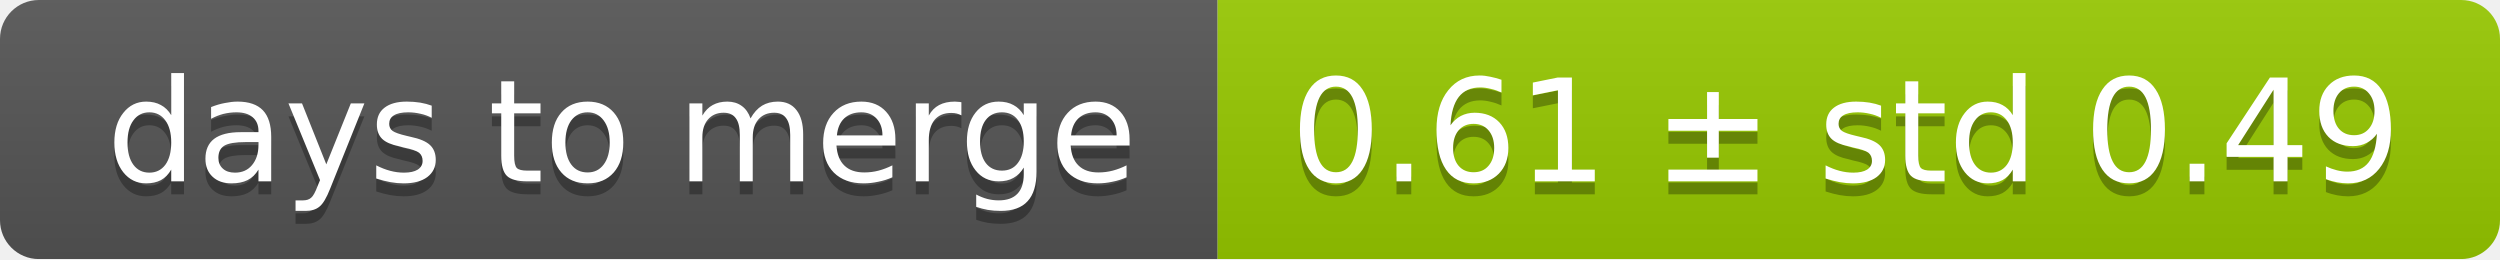
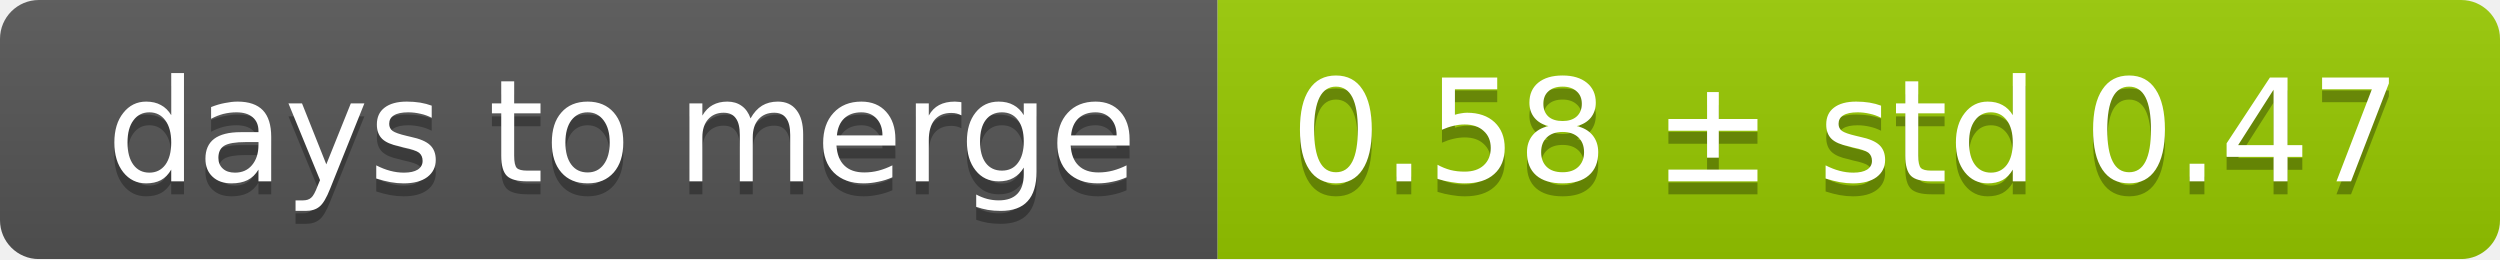
<svg xmlns="http://www.w3.org/2000/svg" width="193" height="20">
  <linearGradient id="smooth" x2="0" y2="100%">
    <stop offset="0" stop-color="#bbb" stop-opacity=".1" />
    <stop offset="1" stop-opacity=".1" />
  </linearGradient>
  <mask id="round">
    <rect width="193" height="20" rx="3" fill="#fff" />
  </mask>
  <g mask="url(#round)">
    <rect width="94" height="20" fill="#555" />
    <rect x="94" width="99" height="20" fill="#97ca00" />
    <rect width="193" height="20" fill="url(#smooth)" />
  </g>
  <g fill="#fff" text-anchor="middle" font-family="DejaVu Sans,Verdana,Geneva,sans-serif" font-size="11">
    <text x="48" y="15" fill="#010101" fill-opacity=".3">days to merge</text>
    <text x="48" y="14">days to merge</text>
-     <text x="142.5" y="15" fill="#010101" fill-opacity=".3">0.61 ± std 0.49</text>
-     <text x="142.5" y="14">0.61 ± std 0.49</text>
+     <text x="142.5" y="15" fill="#010101" fill-opacity=".3">0.58 ± std 0.47</text>
+     <text x="142.5" y="14">0.58 ± std 0.47</text>
  </g>
</svg>
